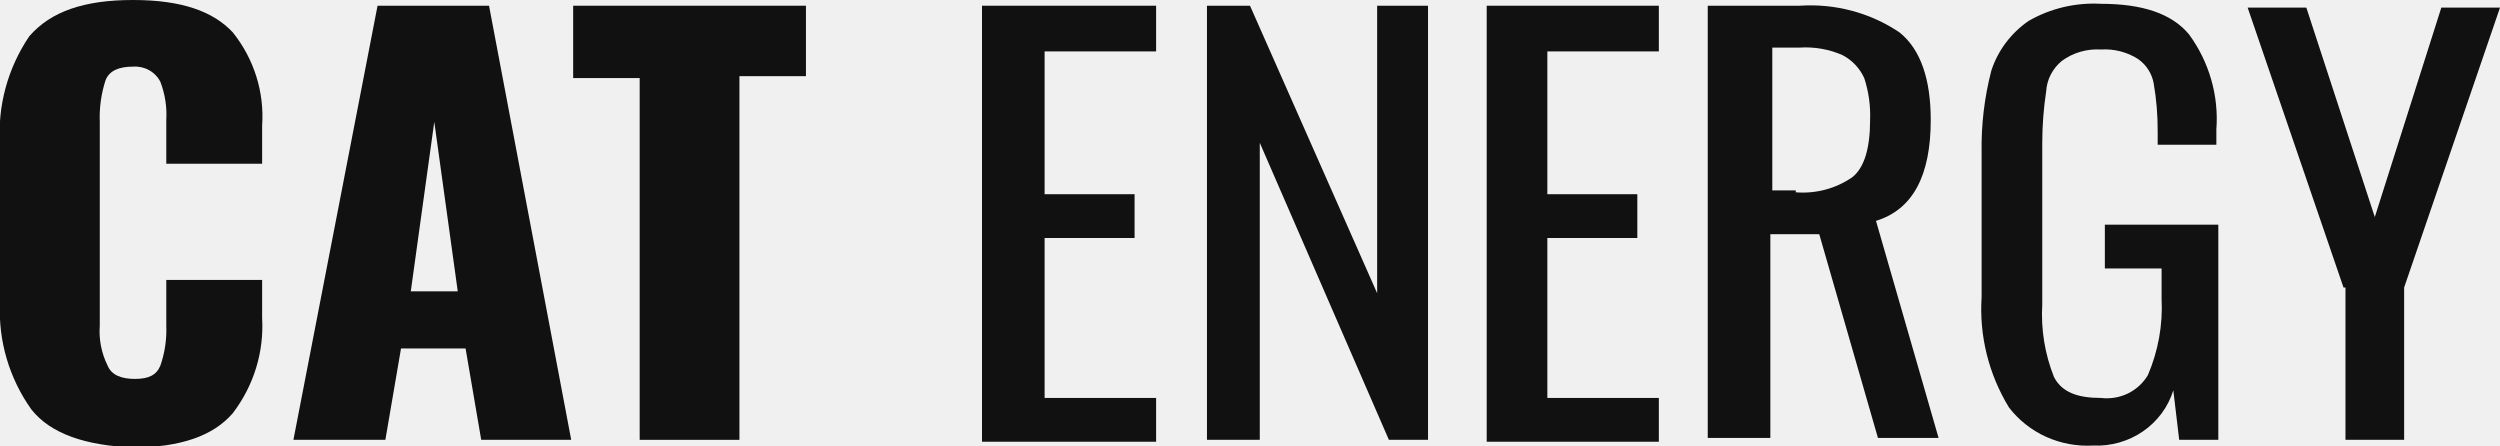
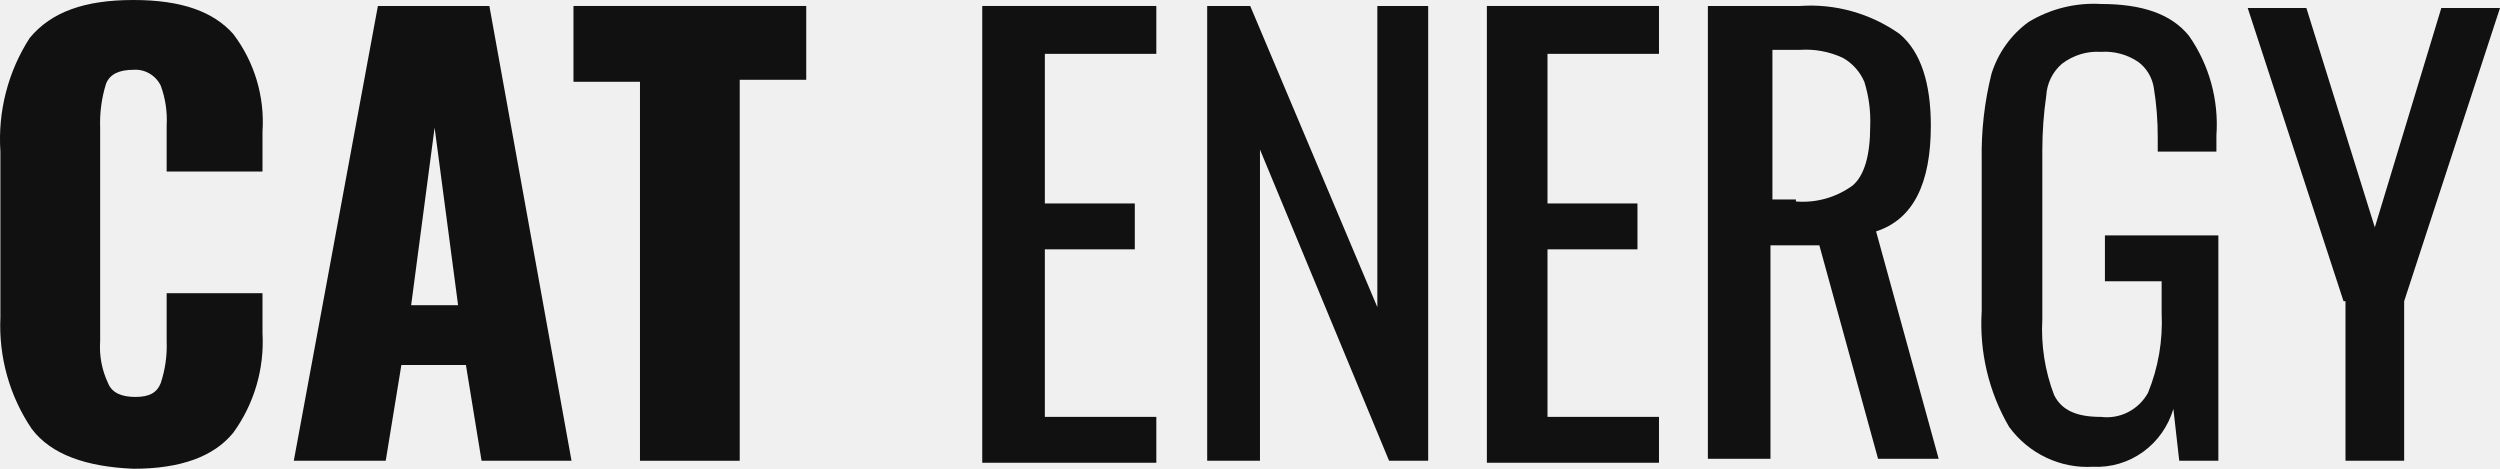
- <svg xmlns="http://www.w3.org/2000/svg" viewBox="0 0 101 18">
-   <style>:root&gt;svg{display:none}:root&gt;svg:target{display:block}</style>
-   <g fill="#111111">
-     <path d="M1.264 16.538C0.37 15.276 -0.075 13.763 1.02073e-05 12.231V5.846C-0.108 4.298 0.308 2.757 1.185 1.462C2.055 0.462 3.398 0 5.374 0C7.35 0 8.614 0.462 9.405 1.308C10.263 2.379 10.685 3.721 10.59 5.077V6.615H6.718V4.846C6.749 4.323 6.668 3.799 6.48 3.308C6.38 3.109 6.221 2.945 6.024 2.835C5.827 2.725 5.6 2.676 5.374 2.692C4.821 2.692 4.426 2.846 4.268 3.231C4.089 3.777 4.009 4.35 4.031 4.923V13.154C3.989 13.71 4.098 14.267 4.347 14.769C4.505 15.154 4.9 15.308 5.453 15.308C6.006 15.308 6.322 15.154 6.48 14.769C6.66 14.249 6.74 13.702 6.718 13.154V11.308H10.59V12.846C10.67 14.224 10.251 15.585 9.405 16.692C8.614 17.615 7.271 18.077 5.374 18.077C3.477 18 2.055 17.538 1.264 16.538Z" />
-     <path d="M15.253 0.231H19.757L23.077 17.769H19.441L18.809 14.077H16.201L15.569 17.769H11.854L15.253 0.231ZM18.493 11.769L17.545 4.923L16.596 11.769H18.493Z" />
-     <path d="M25.843 3.154H23.156V0.231H32.56V3.077H29.873V17.769H25.843V3.154Z" />
-     <path d="M39.752 0.231H46.707V2.077H42.202V7.846H45.837V9.615H42.202V16.077H46.707V17.846H39.673V0.231H39.752Z" />
-     <path d="M48.761 0.231H50.5L55.637 11.846V0.231H57.692V17.769H56.111L50.895 5.769V17.769H48.761V0.231Z" />
-     <path d="M60.063 0.231H67.017V2.077H62.513V7.846H66.148V9.615H62.513V16.077H67.017V17.846H60.063V0.231Z" />
-     <path d="M69.072 0.231H72.707C74.138 0.135 75.559 0.514 76.738 1.308C77.607 2 78.002 3.231 78.002 4.846C78.002 7.077 77.291 8.462 75.79 8.923L78.319 17.692H75.869L73.498 9.462H71.522V17.692H68.993V0.231H69.072ZM72.549 7.769C73.364 7.835 74.176 7.617 74.841 7.154C75.315 6.769 75.552 6 75.552 4.846C75.574 4.273 75.494 3.7 75.315 3.154C75.138 2.762 74.832 2.437 74.446 2.231C73.902 1.989 73.304 1.884 72.707 1.923H71.601V7.692H72.549V7.769Z" />
-     <path d="M81.163 16.462C80.342 15.117 79.956 13.562 80.057 12V6.154C80.038 5.039 80.171 3.927 80.452 2.846C80.717 2.039 81.244 1.337 81.954 0.846C82.836 0.338 83.854 0.097 84.878 0.154C86.537 0.154 87.723 0.538 88.434 1.385C89.252 2.502 89.644 3.862 89.541 5.231V5.846H87.17V5.308C87.173 4.663 87.121 4.02 87.012 3.385C86.945 2.983 86.718 2.623 86.379 2.385C85.935 2.101 85.408 1.966 84.878 2C84.311 1.965 83.75 2.128 83.297 2.462C83.111 2.614 82.96 2.802 82.851 3.013C82.742 3.225 82.679 3.456 82.665 3.692C82.561 4.38 82.508 5.074 82.507 5.769V12.308C82.449 13.304 82.611 14.301 82.981 15.231C83.297 15.846 83.93 16.077 84.878 16.077C85.252 16.122 85.632 16.059 85.97 15.895C86.307 15.73 86.587 15.473 86.775 15.154C87.192 14.181 87.381 13.13 87.328 12.077V10.846H85.036V9.077H89.62V17.769H88.039L87.802 15.769C87.595 16.439 87.163 17.023 86.576 17.427C85.989 17.831 85.28 18.033 84.562 18C83.909 18.037 83.257 17.916 82.663 17.648C82.07 17.379 81.555 16.972 81.163 16.462Z" />
-     <path d="M94.678 11.615L90.805 0.308H93.176L95.942 8.769L98.629 0.308H101L97.127 11.615V17.769H94.757V11.615H94.678Z" />
+ <svg xmlns="http://www.w3.org/2000/svg" width="128" height="24" viewBox="0 0 128 24" fill="none">
+   <g clip-path="url(#clip0_177993_89)">
+     <path d="M1.624 21.957C0.49 20.282 -0.073 18.272 0.021 16.238V7.762C-0.116 5.706 0.412 3.661 1.523 1.94C2.625 0.613 4.327 0 6.831 0C9.334 0 10.937 0.613 11.938 1.736C13.025 3.159 13.56 4.941 13.44 6.74V8.783H8.533V6.434C8.573 5.739 8.471 5.044 8.233 4.391C8.106 4.128 7.904 3.91 7.654 3.764C7.405 3.618 7.118 3.552 6.831 3.574C6.13 3.574 5.629 3.779 5.429 4.289C5.202 5.015 5.101 5.775 5.128 6.536V17.464C5.076 18.202 5.214 18.942 5.529 19.608C5.729 20.119 6.23 20.323 6.931 20.323C7.632 20.323 8.033 20.119 8.233 19.608C8.46 18.918 8.562 18.191 8.533 17.464V15.013H13.44V17.055C13.542 18.884 13.01 20.692 11.938 22.162C10.937 23.387 9.234 24 6.831 24C4.428 23.898 2.625 23.285 1.624 21.957Z" fill="#111111" />
+     <path d="M19.348 0.306H25.056L29.262 23.591H24.656L23.855 18.689H20.55L19.749 23.591H15.042L19.348 0.306ZM23.454 15.625L22.252 6.536L21.051 15.625H23.454Z" fill="#111111" />
+     <path d="M32.767 4.187H29.362V0.306H41.279V4.085H37.874V23.591H32.767V4.187Z" fill="#111111" />
+     <path d="M50.392 0.306H59.204V2.757H53.496V10.417H58.102V12.766H53.496V21.344H59.204V23.693H50.291V0.306H50.392Z" fill="#111111" />
+     <path d="M61.808 0.306H64.011L70.52 15.727V0.306H73.123V23.591H71.121L64.511 7.659V23.591H61.808V0.306Z" fill="#111111" />
+     <path d="M76.128 0.306H84.94V2.757H79.232V10.417H83.838V12.766H79.232V21.344H84.94V23.693H76.128V0.306Z" fill="#111111" />
+     <path d="M87.543 0.306H92.15C93.962 0.178 95.763 0.683 97.257 1.736C98.359 2.655 98.859 4.289 98.859 6.434C98.859 9.395 97.958 11.234 96.055 11.847L99.26 23.489H96.156L93.151 12.561H90.648V23.489H87.443V0.306H87.543ZM91.95 10.315C92.982 10.401 94.011 10.112 94.854 9.498C95.454 8.987 95.755 7.966 95.755 6.434C95.783 5.673 95.681 4.913 95.454 4.187C95.229 3.666 94.842 3.236 94.353 2.961C93.663 2.641 92.906 2.5 92.15 2.553H90.748V10.212H91.95V10.315Z" fill="#111111" />
+     <path d="M102.865 21.855C101.824 20.07 101.335 18.005 101.463 15.932V8.17C101.438 6.69 101.607 5.213 101.964 3.779C102.299 2.707 102.967 1.775 103.866 1.123C104.984 0.448 106.274 0.128 107.571 0.204C109.674 0.204 111.177 0.715 112.078 1.838C113.115 3.322 113.61 5.128 113.48 6.945V7.762H110.476V7.047C110.48 6.192 110.413 5.337 110.275 4.494C110.191 3.96 109.903 3.483 109.474 3.166C108.911 2.789 108.243 2.61 107.571 2.655C106.853 2.608 106.143 2.826 105.569 3.268C105.333 3.471 105.141 3.72 105.003 4.001C104.865 4.282 104.785 4.589 104.768 4.902C104.636 5.815 104.569 6.737 104.567 7.66V16.34C104.493 17.663 104.698 18.986 105.168 20.221C105.569 21.038 106.37 21.345 107.571 21.345C108.046 21.405 108.527 21.321 108.955 21.103C109.383 20.885 109.737 20.543 109.975 20.119C110.504 18.828 110.743 17.432 110.676 16.034V14.4H107.772V12.051H113.58V23.591H111.577L111.277 20.936C111.014 21.826 110.467 22.601 109.724 23.138C108.98 23.674 108.081 23.942 107.171 23.898C106.343 23.948 105.517 23.787 104.765 23.43C104.014 23.074 103.361 22.533 102.865 21.855Z" fill="#111111" />
+     <path d="M119.989 15.421L115.082 0.408H118.086L121.591 11.642L124.996 0.408H128L123.093 15.421V23.591H120.089V15.421H119.989Z" fill="#111111" />
  </g>
+   <defs>
+     <clipPath id="clip0_177993_89">
+       <rect width="128" height="24" fill="white" />
+     </clipPath>
+   </defs>
</svg>
